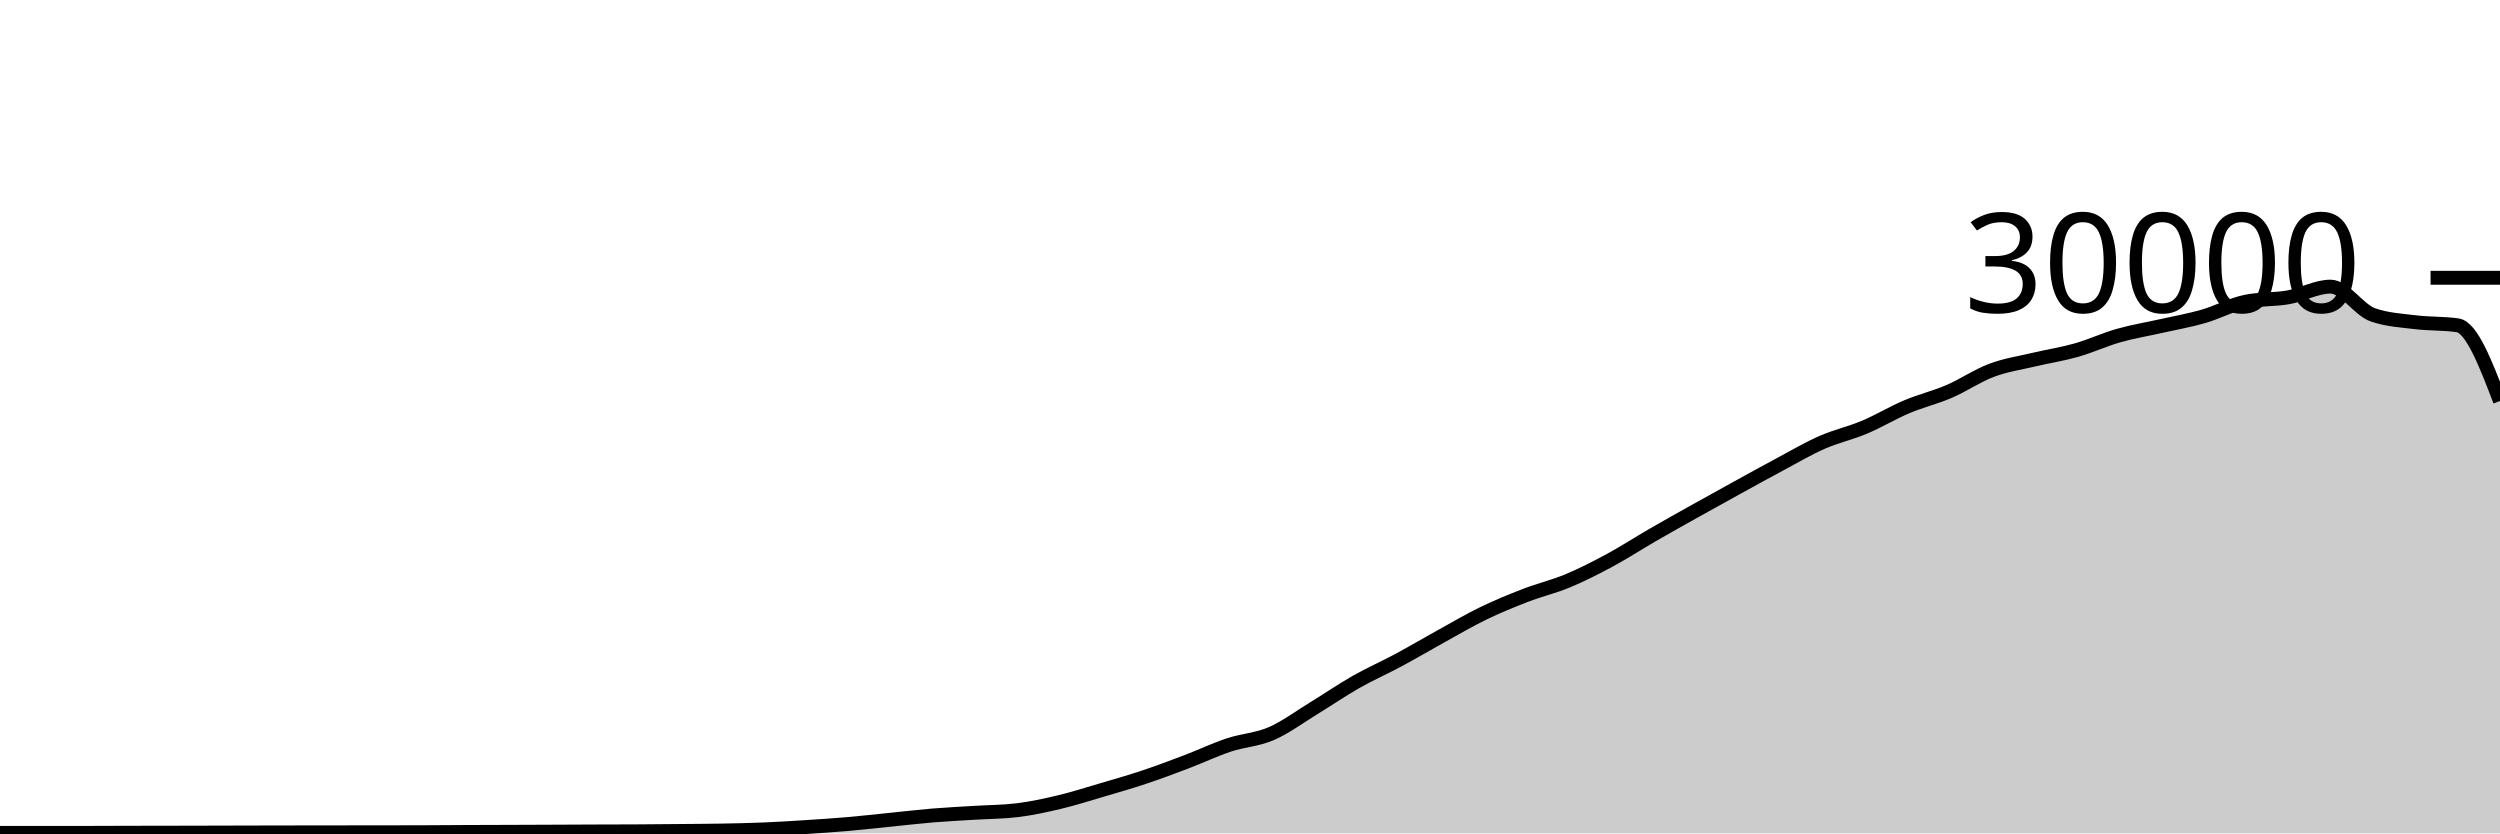
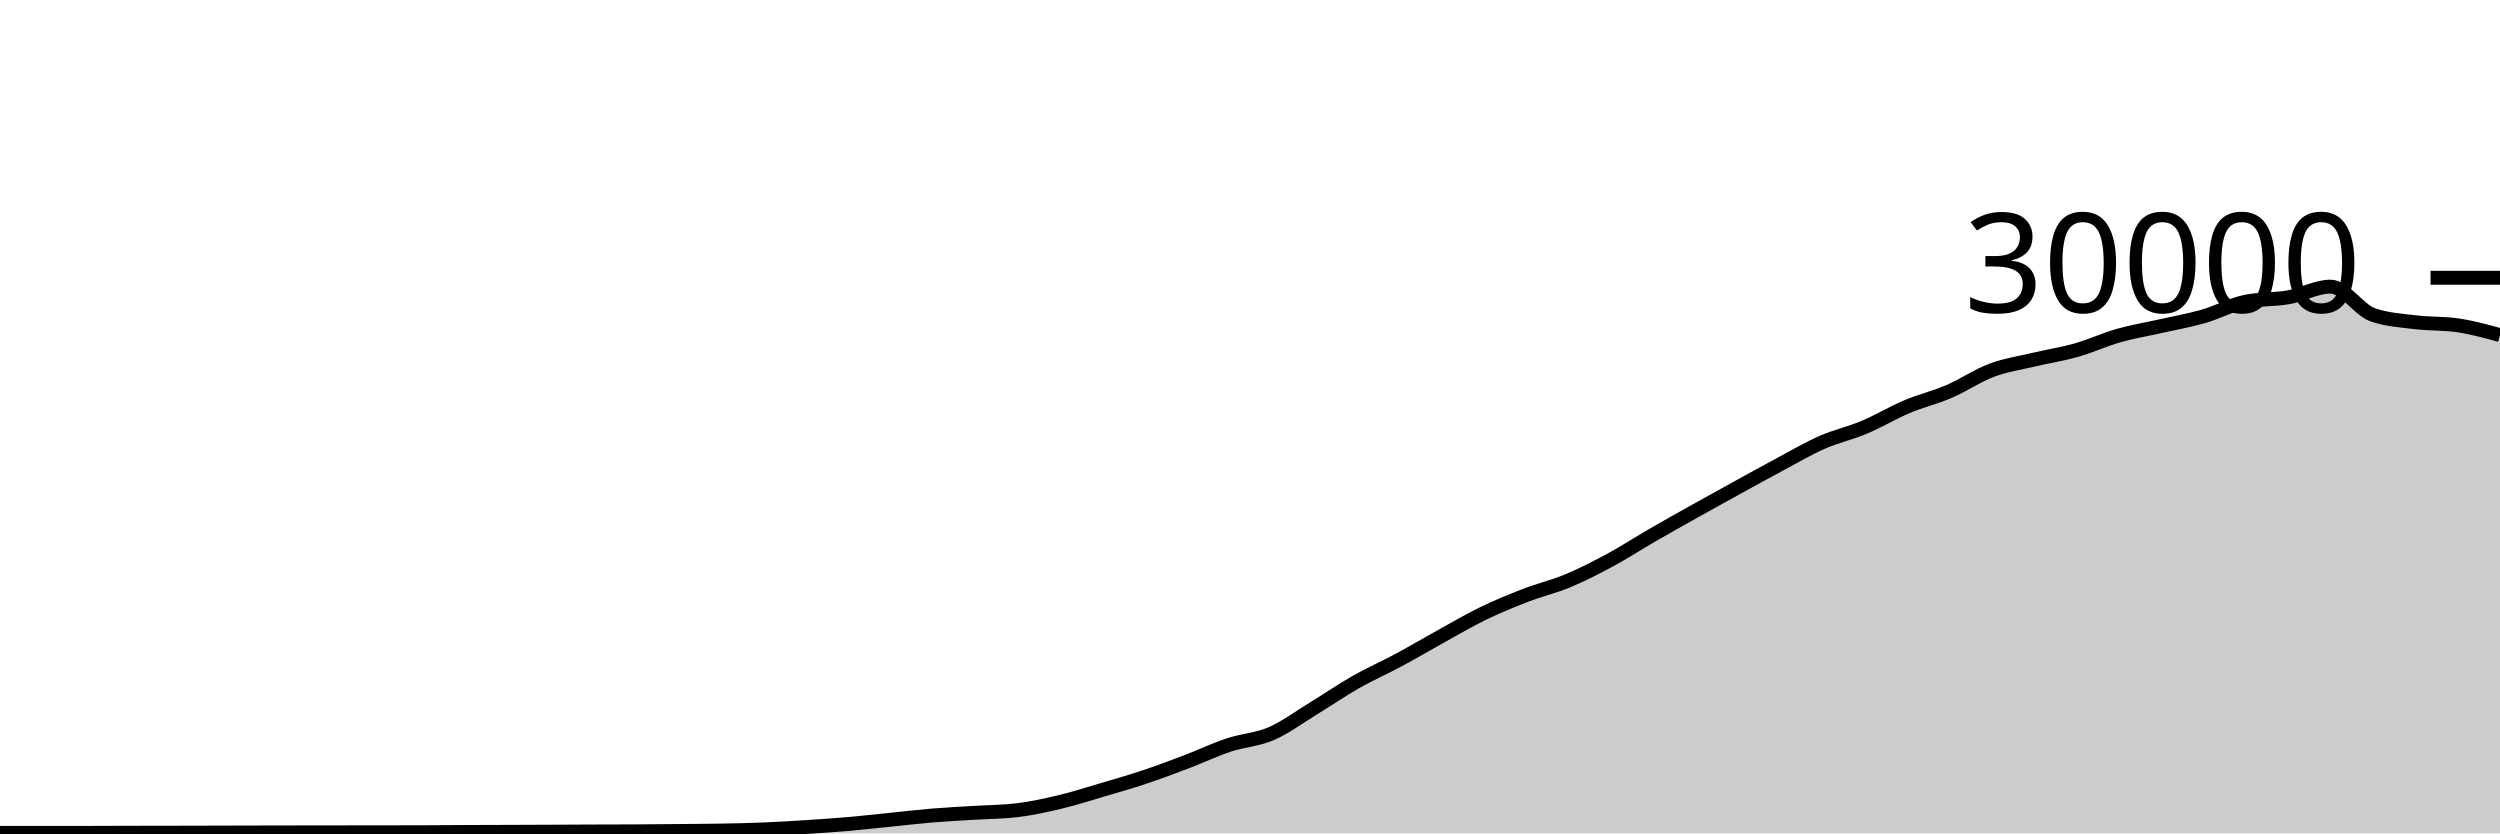
<svg xmlns="http://www.w3.org/2000/svg" viewBox="0 0 180 60">
  <g transform="translate(0,20)">
-     <path class="area" fill="rgba(0, 0, 0, 0.2)" d="M0,39.968C1.017,39.967,2.034,39.967,3.051,39.967C4.068,39.967,5.085,39.967,6.102,39.967C7.119,39.967,8.136,39.96,9.153,39.957C10.169,39.955,11.186,39.954,12.203,39.952C13.22,39.95,14.237,39.948,15.254,39.945C16.271,39.943,17.288,39.94,18.305,39.937C19.322,39.935,20.339,39.932,21.356,39.931C22.373,39.929,23.39,39.928,24.407,39.927C25.424,39.926,26.441,39.925,27.458,39.924C28.475,39.923,29.492,39.922,30.508,39.919C31.525,39.915,32.542,39.906,33.559,39.901C34.576,39.897,35.593,39.894,36.61,39.891C37.627,39.887,38.644,39.883,39.661,39.879C40.678,39.874,41.695,39.869,42.712,39.865C43.729,39.862,44.746,39.862,45.763,39.856C46.78,39.85,47.797,39.84,48.814,39.831C49.831,39.821,50.847,39.818,51.864,39.8C52.881,39.782,53.898,39.763,54.915,39.721C55.932,39.68,56.949,39.617,57.966,39.552C58.983,39.487,60,39.421,61.017,39.333C62.034,39.246,63.051,39.129,64.068,39.027C65.085,38.924,66.102,38.802,67.119,38.717C68.136,38.633,69.153,38.585,70.169,38.521C71.186,38.458,72.203,38.46,73.22,38.337C74.237,38.215,75.254,37.994,76.271,37.752C77.288,37.51,78.305,37.185,79.322,36.885C80.339,36.586,81.356,36.295,82.373,35.956C83.39,35.617,84.407,35.236,85.424,34.849C86.441,34.463,87.458,33.976,88.475,33.639C89.492,33.301,90.508,33.263,91.525,32.824C92.542,32.385,93.559,31.623,94.576,31.003C95.593,30.383,96.61,29.682,97.627,29.104C98.644,28.526,99.661,28.082,100.678,27.536C101.695,26.99,102.712,26.388,103.729,25.827C104.746,25.266,105.763,24.664,106.78,24.171C107.797,23.678,108.814,23.26,109.831,22.868C110.847,22.476,111.864,22.241,112.881,21.817C113.898,21.393,114.915,20.873,115.932,20.324C116.949,19.775,117.966,19.112,118.983,18.524C120,17.936,121.017,17.368,122.034,16.799C123.051,16.23,124.068,15.669,125.085,15.109C126.102,14.55,127.119,13.985,128.136,13.443C129.153,12.9,130.169,12.3,131.186,11.853C132.203,11.406,133.22,11.189,134.237,10.761C135.254,10.334,136.271,9.716,137.288,9.287C138.305,8.857,139.322,8.62,140.339,8.183C141.356,7.745,142.373,7.044,143.39,6.663C144.407,6.281,145.424,6.135,146.441,5.893C147.458,5.652,148.475,5.501,149.492,5.212C150.508,4.923,151.525,4.449,152.542,4.16C153.559,3.871,154.576,3.708,155.593,3.477C156.61,3.247,157.627,3.072,158.644,2.779C159.661,2.486,160.678,1.928,161.695,1.72C162.712,1.512,163.729,1.588,164.746,1.408C165.763,1.228,166.78,0.637,167.797,0.637C168.814,0.637,169.831,2.316,170.847,2.669C171.864,3.023,172.881,3.075,173.898,3.2C174.915,3.325,175.932,3.274,176.949,3.421C177.966,3.569,178.983,6.221,180,8.873L180,40C178.983,40,177.966,40,176.949,40C175.932,40,174.915,40,173.898,40C172.881,40,171.864,40,170.847,40C169.831,40,168.814,40,167.797,40C166.78,40,165.763,40,164.746,40C163.729,40,162.712,40,161.695,40C160.678,40,159.661,40,158.644,40C157.627,40,156.61,40,155.593,40C154.576,40,153.559,40,152.542,40C151.525,40,150.508,40,149.492,40C148.475,40,147.458,40,146.441,40C145.424,40,144.407,40,143.39,40C142.373,40,141.356,40,140.339,40C139.322,40,138.305,40,137.288,40C136.271,40,135.254,40,134.237,40C133.22,40,132.203,40,131.186,40C130.169,40,129.153,40,128.136,40C127.119,40,126.102,40,125.085,40C124.068,40,123.051,40,122.034,40C121.017,40,120,40,118.983,40C117.966,40,116.949,40,115.932,40C114.915,40,113.898,40,112.881,40C111.864,40,110.847,40,109.831,40C108.814,40,107.797,40,106.78,40C105.763,40,104.746,40,103.729,40C102.712,40,101.695,40,100.678,40C99.661,40,98.644,40,97.627,40C96.61,40,95.593,40,94.576,40C93.559,40,92.542,40,91.525,40C90.508,40,89.492,40,88.475,40C87.458,40,86.441,40,85.424,40C84.407,40,83.39,40,82.373,40C81.356,40,80.339,40,79.322,40C78.305,40,77.288,40,76.271,40C75.254,40,74.237,40,73.22,40C72.203,40,71.186,40,70.169,40C69.153,40,68.136,40,67.119,40C66.102,40,65.085,40,64.068,40C63.051,40,62.034,40,61.017,40C60,40,58.983,40,57.966,40C56.949,40,55.932,40,54.915,40C53.898,40,52.881,40,51.864,40C50.847,40,49.831,40,48.814,40C47.797,40,46.78,40,45.763,40C44.746,40,43.729,40,42.712,40C41.695,40,40.678,40,39.661,40C38.644,40,37.627,40,36.61,40C35.593,40,34.576,40,33.559,40C32.542,40,31.525,40,30.508,40C29.492,40,28.475,40,27.458,40C26.441,40,25.424,40,24.407,40C23.39,40,22.373,40,21.356,40C20.339,40,19.322,40,18.305,40C17.288,40,16.271,40,15.254,40C14.237,40,13.22,40,12.203,40C11.186,40,10.169,40,9.153,40C8.136,40,7.119,40,6.102,40C5.085,40,4.068,40,3.051,40C2.034,40,1.017,40,0,40Z" />
-     <path class="line" stroke="black" fill="none" d="M0,39.968C1.017,39.967,2.034,39.967,3.051,39.967C4.068,39.967,5.085,39.967,6.102,39.967C7.119,39.967,8.136,39.96,9.153,39.957C10.169,39.955,11.186,39.954,12.203,39.952C13.22,39.95,14.237,39.948,15.254,39.945C16.271,39.943,17.288,39.94,18.305,39.937C19.322,39.935,20.339,39.932,21.356,39.931C22.373,39.929,23.39,39.928,24.407,39.927C25.424,39.926,26.441,39.925,27.458,39.924C28.475,39.923,29.492,39.922,30.508,39.919C31.525,39.915,32.542,39.906,33.559,39.901C34.576,39.897,35.593,39.894,36.61,39.891C37.627,39.887,38.644,39.883,39.661,39.879C40.678,39.874,41.695,39.869,42.712,39.865C43.729,39.862,44.746,39.862,45.763,39.856C46.78,39.85,47.797,39.84,48.814,39.831C49.831,39.821,50.847,39.818,51.864,39.8C52.881,39.782,53.898,39.763,54.915,39.721C55.932,39.68,56.949,39.617,57.966,39.552C58.983,39.487,60,39.421,61.017,39.333C62.034,39.246,63.051,39.129,64.068,39.027C65.085,38.924,66.102,38.802,67.119,38.717C68.136,38.633,69.153,38.585,70.169,38.521C71.186,38.458,72.203,38.46,73.22,38.337C74.237,38.215,75.254,37.994,76.271,37.752C77.288,37.51,78.305,37.185,79.322,36.885C80.339,36.586,81.356,36.295,82.373,35.956C83.39,35.617,84.407,35.236,85.424,34.849C86.441,34.463,87.458,33.976,88.475,33.639C89.492,33.301,90.508,33.263,91.525,32.824C92.542,32.385,93.559,31.623,94.576,31.003C95.593,30.383,96.61,29.682,97.627,29.104C98.644,28.526,99.661,28.082,100.678,27.536C101.695,26.99,102.712,26.388,103.729,25.827C104.746,25.266,105.763,24.664,106.78,24.171C107.797,23.678,108.814,23.26,109.831,22.868C110.847,22.476,111.864,22.241,112.881,21.817C113.898,21.393,114.915,20.873,115.932,20.324C116.949,19.775,117.966,19.112,118.983,18.524C120,17.936,121.017,17.368,122.034,16.799C123.051,16.23,124.068,15.669,125.085,15.109C126.102,14.55,127.119,13.985,128.136,13.443C129.153,12.9,130.169,12.3,131.186,11.853C132.203,11.406,133.22,11.189,134.237,10.761C135.254,10.334,136.271,9.716,137.288,9.287C138.305,8.857,139.322,8.62,140.339,8.183C141.356,7.745,142.373,7.044,143.39,6.663C144.407,6.281,145.424,6.135,146.441,5.893C147.458,5.652,148.475,5.501,149.492,5.212C150.508,4.923,151.525,4.449,152.542,4.16C153.559,3.871,154.576,3.708,155.593,3.477C156.61,3.247,157.627,3.072,158.644,2.779C159.661,2.486,160.678,1.928,161.695,1.72C162.712,1.512,163.729,1.588,164.746,1.408C165.763,1.228,166.78,0.637,167.797,0.637C168.814,0.637,169.831,2.316,170.847,2.669C171.864,3.023,172.881,3.075,173.898,3.2C174.915,3.325,175.932,3.274,176.949,3.421C177.966,3.569,178.983,6.221,180,8.873" />
+     <path class="area" fill="rgba(0, 0, 0, 0.2)" d="M0,39.968C1.017,39.967,2.034,39.967,3.051,39.967C4.068,39.967,5.085,39.967,6.102,39.967C7.119,39.967,8.136,39.96,9.153,39.957C10.169,39.955,11.186,39.954,12.203,39.952C13.22,39.95,14.237,39.948,15.254,39.945C16.271,39.943,17.288,39.94,18.305,39.937C19.322,39.935,20.339,39.932,21.356,39.931C22.373,39.929,23.39,39.928,24.407,39.927C25.424,39.926,26.441,39.925,27.458,39.924C28.475,39.923,29.492,39.922,30.508,39.919C31.525,39.915,32.542,39.906,33.559,39.901C34.576,39.897,35.593,39.894,36.61,39.891C37.627,39.887,38.644,39.883,39.661,39.879C40.678,39.874,41.695,39.869,42.712,39.865C43.729,39.862,44.746,39.862,45.763,39.856C46.78,39.85,47.797,39.84,48.814,39.831C49.831,39.821,50.847,39.818,51.864,39.8C52.881,39.782,53.898,39.763,54.915,39.721C55.932,39.68,56.949,39.617,57.966,39.552C58.983,39.487,60,39.421,61.017,39.333C62.034,39.246,63.051,39.129,64.068,39.027C65.085,38.924,66.102,38.802,67.119,38.717C68.136,38.633,69.153,38.585,70.169,38.521C71.186,38.458,72.203,38.46,73.22,38.337C74.237,38.215,75.254,37.994,76.271,37.752C77.288,37.51,78.305,37.185,79.322,36.885C80.339,36.586,81.356,36.295,82.373,35.956C83.39,35.617,84.407,35.236,85.424,34.849C86.441,34.463,87.458,33.976,88.475,33.639C89.492,33.301,90.508,33.263,91.525,32.824C92.542,32.385,93.559,31.623,94.576,31.003C95.593,30.383,96.61,29.682,97.627,29.104C98.644,28.526,99.661,28.082,100.678,27.536C101.695,26.99,102.712,26.388,103.729,25.827C104.746,25.266,105.763,24.664,106.78,24.171C107.797,23.678,108.814,23.26,109.831,22.868C110.847,22.476,111.864,22.241,112.881,21.817C113.898,21.393,114.915,20.873,115.932,20.324C116.949,19.775,117.966,19.112,118.983,18.524C120,17.936,121.017,17.368,122.034,16.799C123.051,16.23,124.068,15.669,125.085,15.109C126.102,14.55,127.119,13.985,128.136,13.443C129.153,12.9,130.169,12.3,131.186,11.853C132.203,11.406,133.22,11.189,134.237,10.761C135.254,10.334,136.271,9.716,137.288,9.287C138.305,8.857,139.322,8.62,140.339,8.183C141.356,7.745,142.373,7.044,143.39,6.663C144.407,6.281,145.424,6.135,146.441,5.893C147.458,5.652,148.475,5.501,149.492,5.212C150.508,4.923,151.525,4.449,152.542,4.16C153.559,3.871,154.576,3.708,155.593,3.477C156.61,3.247,157.627,3.072,158.644,2.779C159.661,2.486,160.678,1.928,161.695,1.72C162.712,1.512,163.729,1.588,164.746,1.408C165.763,1.228,166.78,0.637,167.797,0.637C168.814,0.637,169.831,2.316,170.847,2.669C171.864,3.023,172.881,3.075,173.898,3.2C174.915,3.325,175.932,3.274,176.949,3.421C177.966,3.569,178.983,3.848,180,4.127L180,40C178.983,40,177.966,40,176.949,40C175.932,40,174.915,40,173.898,40C172.881,40,171.864,40,170.847,40C169.831,40,168.814,40,167.797,40C166.78,40,165.763,40,164.746,40C163.729,40,162.712,40,161.695,40C160.678,40,159.661,40,158.644,40C157.627,40,156.61,40,155.593,40C154.576,40,153.559,40,152.542,40C151.525,40,150.508,40,149.492,40C148.475,40,147.458,40,146.441,40C145.424,40,144.407,40,143.39,40C142.373,40,141.356,40,140.339,40C139.322,40,138.305,40,137.288,40C136.271,40,135.254,40,134.237,40C133.22,40,132.203,40,131.186,40C130.169,40,129.153,40,128.136,40C127.119,40,126.102,40,125.085,40C124.068,40,123.051,40,122.034,40C121.017,40,120,40,118.983,40C117.966,40,116.949,40,115.932,40C114.915,40,113.898,40,112.881,40C111.864,40,110.847,40,109.831,40C108.814,40,107.797,40,106.78,40C105.763,40,104.746,40,103.729,40C102.712,40,101.695,40,100.678,40C99.661,40,98.644,40,97.627,40C96.61,40,95.593,40,94.576,40C93.559,40,92.542,40,91.525,40C90.508,40,89.492,40,88.475,40C87.458,40,86.441,40,85.424,40C84.407,40,83.39,40,82.373,40C81.356,40,80.339,40,79.322,40C78.305,40,77.288,40,76.271,40C75.254,40,74.237,40,73.22,40C72.203,40,71.186,40,70.169,40C69.153,40,68.136,40,67.119,40C66.102,40,65.085,40,64.068,40C63.051,40,62.034,40,61.017,40C60,40,58.983,40,57.966,40C56.949,40,55.932,40,54.915,40C53.898,40,52.881,40,51.864,40C50.847,40,49.831,40,48.814,40C47.797,40,46.78,40,45.763,40C44.746,40,43.729,40,42.712,40C41.695,40,40.678,40,39.661,40C38.644,40,37.627,40,36.61,40C35.593,40,34.576,40,33.559,40C32.542,40,31.525,40,30.508,40C29.492,40,28.475,40,27.458,40C26.441,40,25.424,40,24.407,40C23.39,40,22.373,40,21.356,40C20.339,40,19.322,40,18.305,40C17.288,40,16.271,40,15.254,40C14.237,40,13.22,40,12.203,40C11.186,40,10.169,40,9.153,40C8.136,40,7.119,40,6.102,40C5.085,40,4.068,40,3.051,40C2.034,40,1.017,40,0,40Z" />
+     <path class="line" stroke="black" fill="none" d="M0,39.968C1.017,39.967,2.034,39.967,3.051,39.967C4.068,39.967,5.085,39.967,6.102,39.967C7.119,39.967,8.136,39.96,9.153,39.957C10.169,39.955,11.186,39.954,12.203,39.952C13.22,39.95,14.237,39.948,15.254,39.945C16.271,39.943,17.288,39.94,18.305,39.937C19.322,39.935,20.339,39.932,21.356,39.931C22.373,39.929,23.39,39.928,24.407,39.927C25.424,39.926,26.441,39.925,27.458,39.924C28.475,39.923,29.492,39.922,30.508,39.919C31.525,39.915,32.542,39.906,33.559,39.901C34.576,39.897,35.593,39.894,36.61,39.891C37.627,39.887,38.644,39.883,39.661,39.879C40.678,39.874,41.695,39.869,42.712,39.865C43.729,39.862,44.746,39.862,45.763,39.856C46.78,39.85,47.797,39.84,48.814,39.831C49.831,39.821,50.847,39.818,51.864,39.8C52.881,39.782,53.898,39.763,54.915,39.721C55.932,39.68,56.949,39.617,57.966,39.552C58.983,39.487,60,39.421,61.017,39.333C62.034,39.246,63.051,39.129,64.068,39.027C65.085,38.924,66.102,38.802,67.119,38.717C68.136,38.633,69.153,38.585,70.169,38.521C71.186,38.458,72.203,38.46,73.22,38.337C74.237,38.215,75.254,37.994,76.271,37.752C77.288,37.51,78.305,37.185,79.322,36.885C80.339,36.586,81.356,36.295,82.373,35.956C83.39,35.617,84.407,35.236,85.424,34.849C86.441,34.463,87.458,33.976,88.475,33.639C89.492,33.301,90.508,33.263,91.525,32.824C92.542,32.385,93.559,31.623,94.576,31.003C95.593,30.383,96.61,29.682,97.627,29.104C98.644,28.526,99.661,28.082,100.678,27.536C101.695,26.99,102.712,26.388,103.729,25.827C104.746,25.266,105.763,24.664,106.78,24.171C107.797,23.678,108.814,23.26,109.831,22.868C110.847,22.476,111.864,22.241,112.881,21.817C113.898,21.393,114.915,20.873,115.932,20.324C116.949,19.775,117.966,19.112,118.983,18.524C120,17.936,121.017,17.368,122.034,16.799C123.051,16.23,124.068,15.669,125.085,15.109C126.102,14.55,127.119,13.985,128.136,13.443C129.153,12.9,130.169,12.3,131.186,11.853C132.203,11.406,133.22,11.189,134.237,10.761C135.254,10.334,136.271,9.716,137.288,9.287C138.305,8.857,139.322,8.62,140.339,8.183C141.356,7.745,142.373,7.044,143.39,6.663C144.407,6.281,145.424,6.135,146.441,5.893C147.458,5.652,148.475,5.501,149.492,5.212C150.508,4.923,151.525,4.449,152.542,4.16C153.559,3.871,154.576,3.708,155.593,3.477C156.61,3.247,157.627,3.072,158.644,2.779C159.661,2.486,160.678,1.928,161.695,1.72C162.712,1.512,163.729,1.588,164.746,1.408C165.763,1.228,166.78,0.637,167.797,0.637C168.814,0.637,169.831,2.316,170.847,2.669C171.864,3.023,172.881,3.075,173.898,3.2C174.915,3.325,175.932,3.274,176.949,3.421C177.966,3.569,178.983,3.848,180,4.127" />
    <path class="axis-ceiling" stroke-width="1" stroke="black" fill="none" d="M175,0L180,0" />
    <text class="axis-ceiling-label" font-family="sans-serif" text-anchor="end" font-size="10px" x="170" y="2.5">30000</text>
  </g>
</svg>
